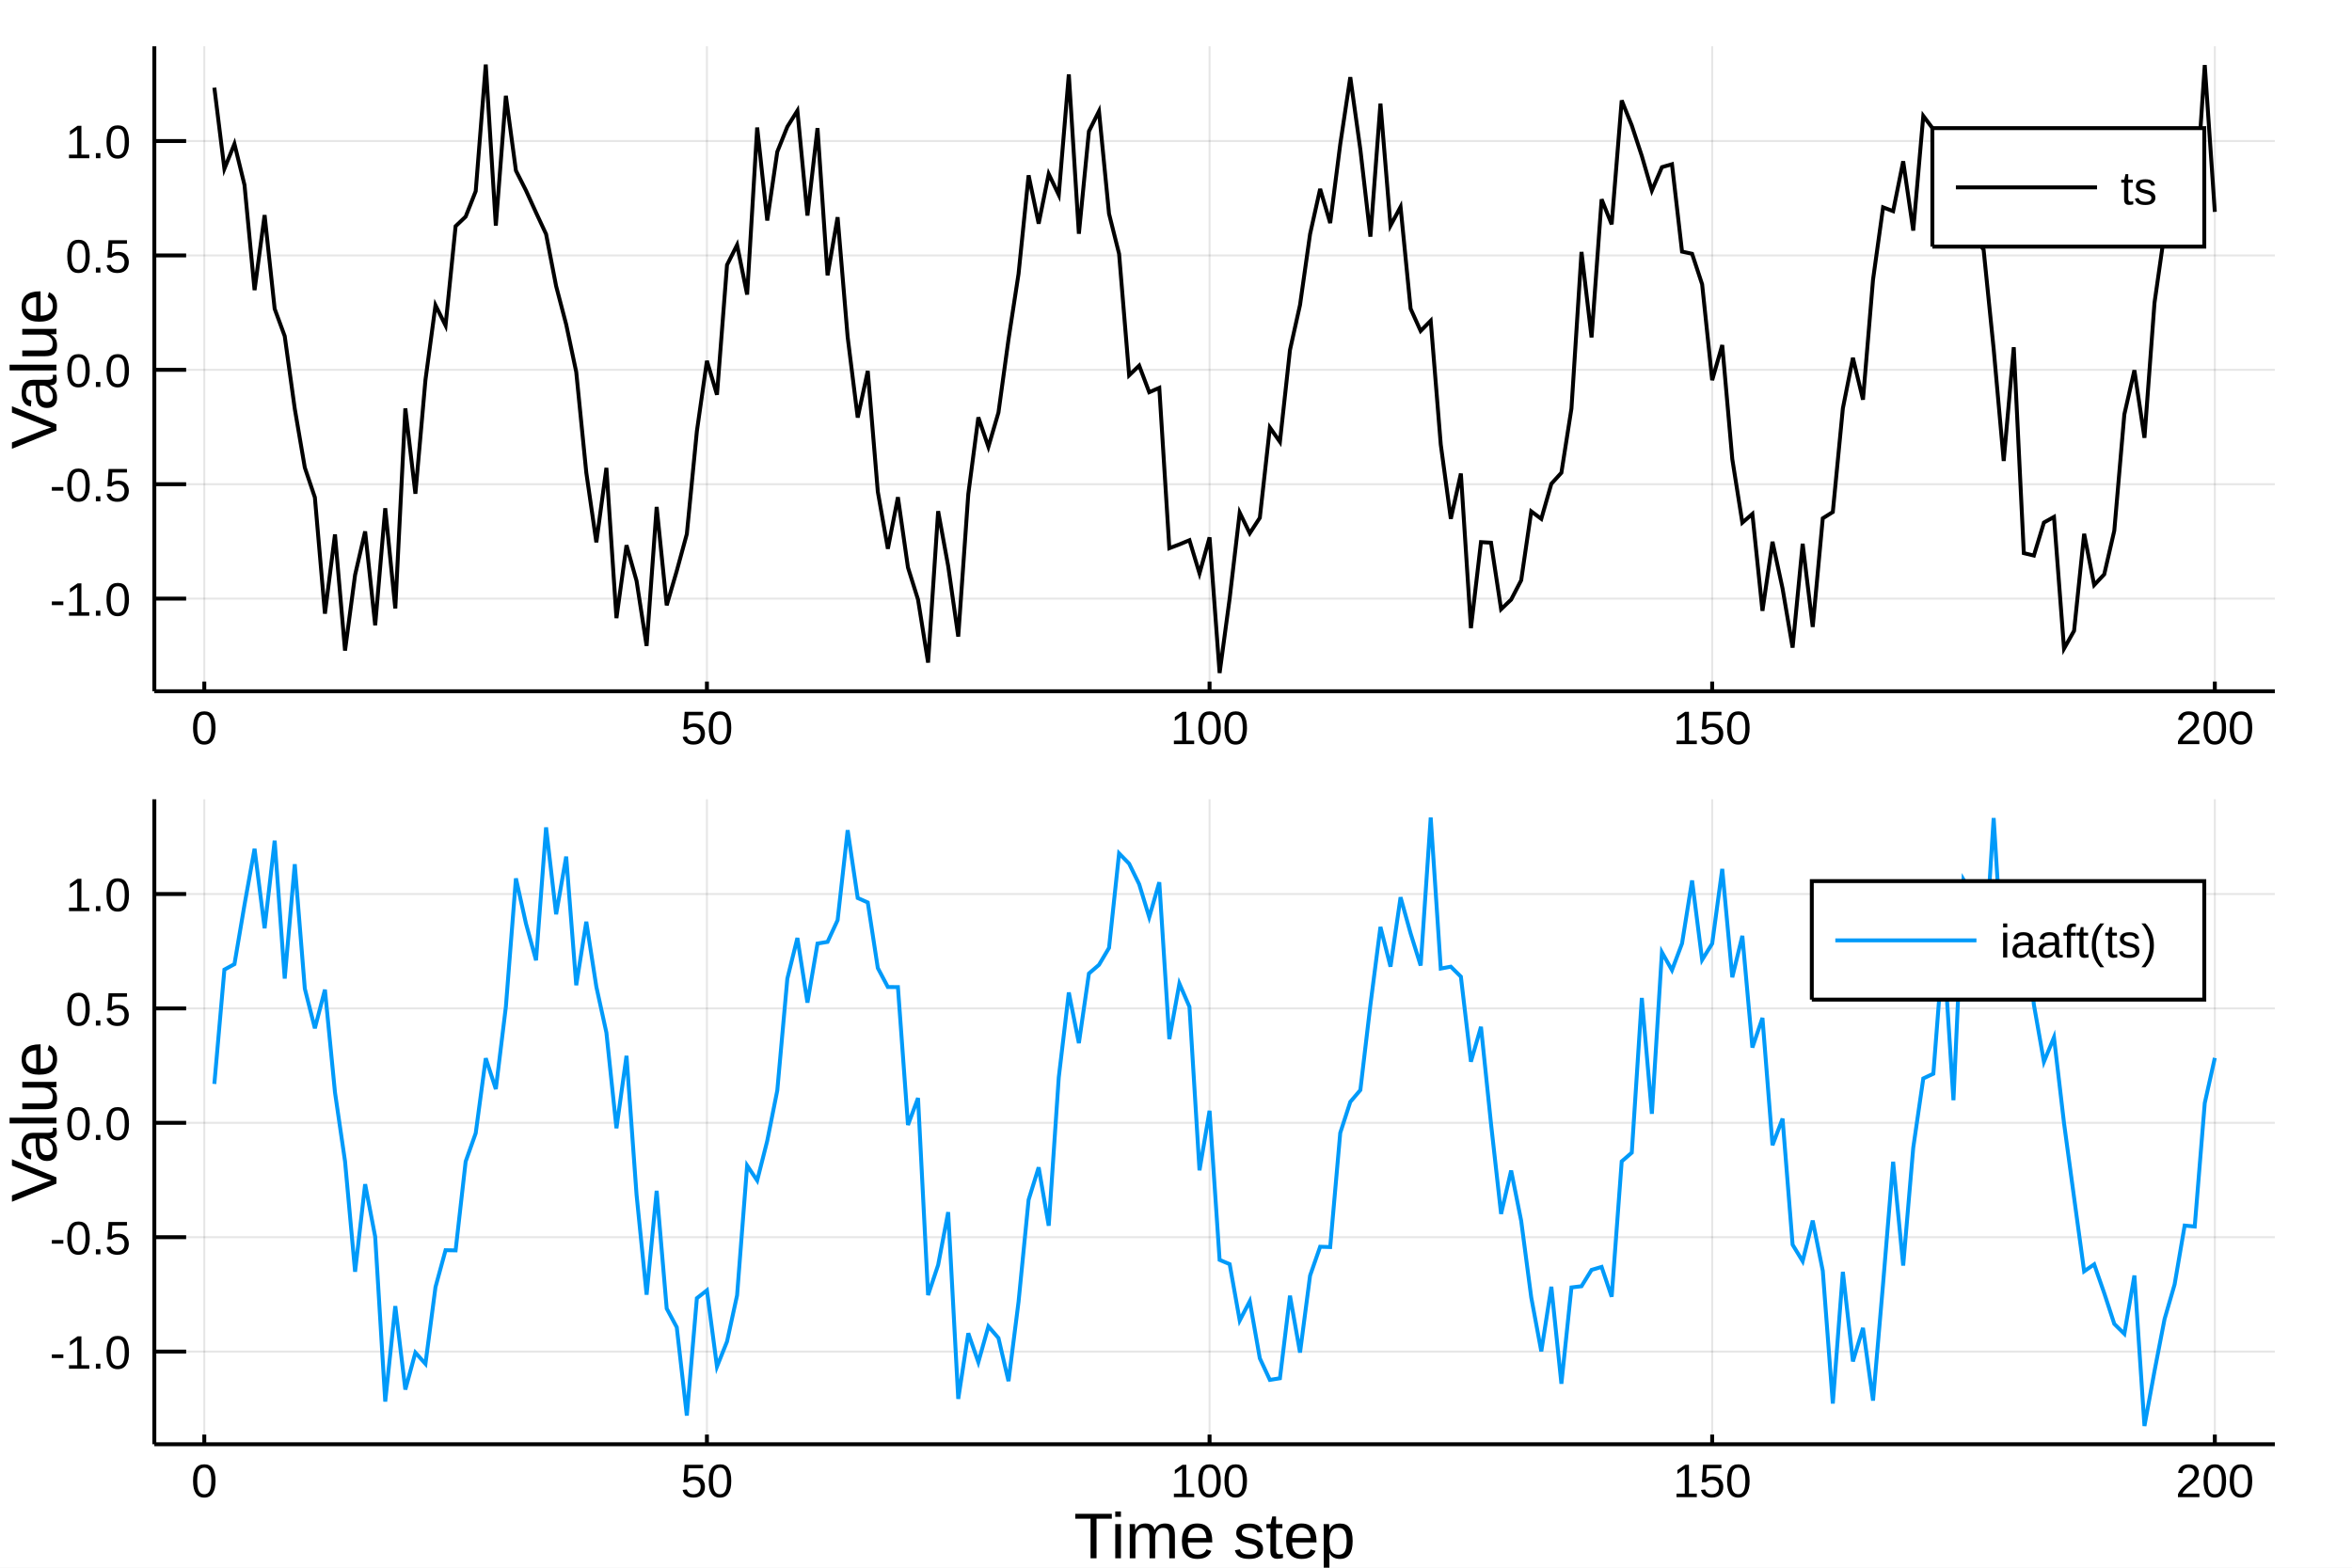
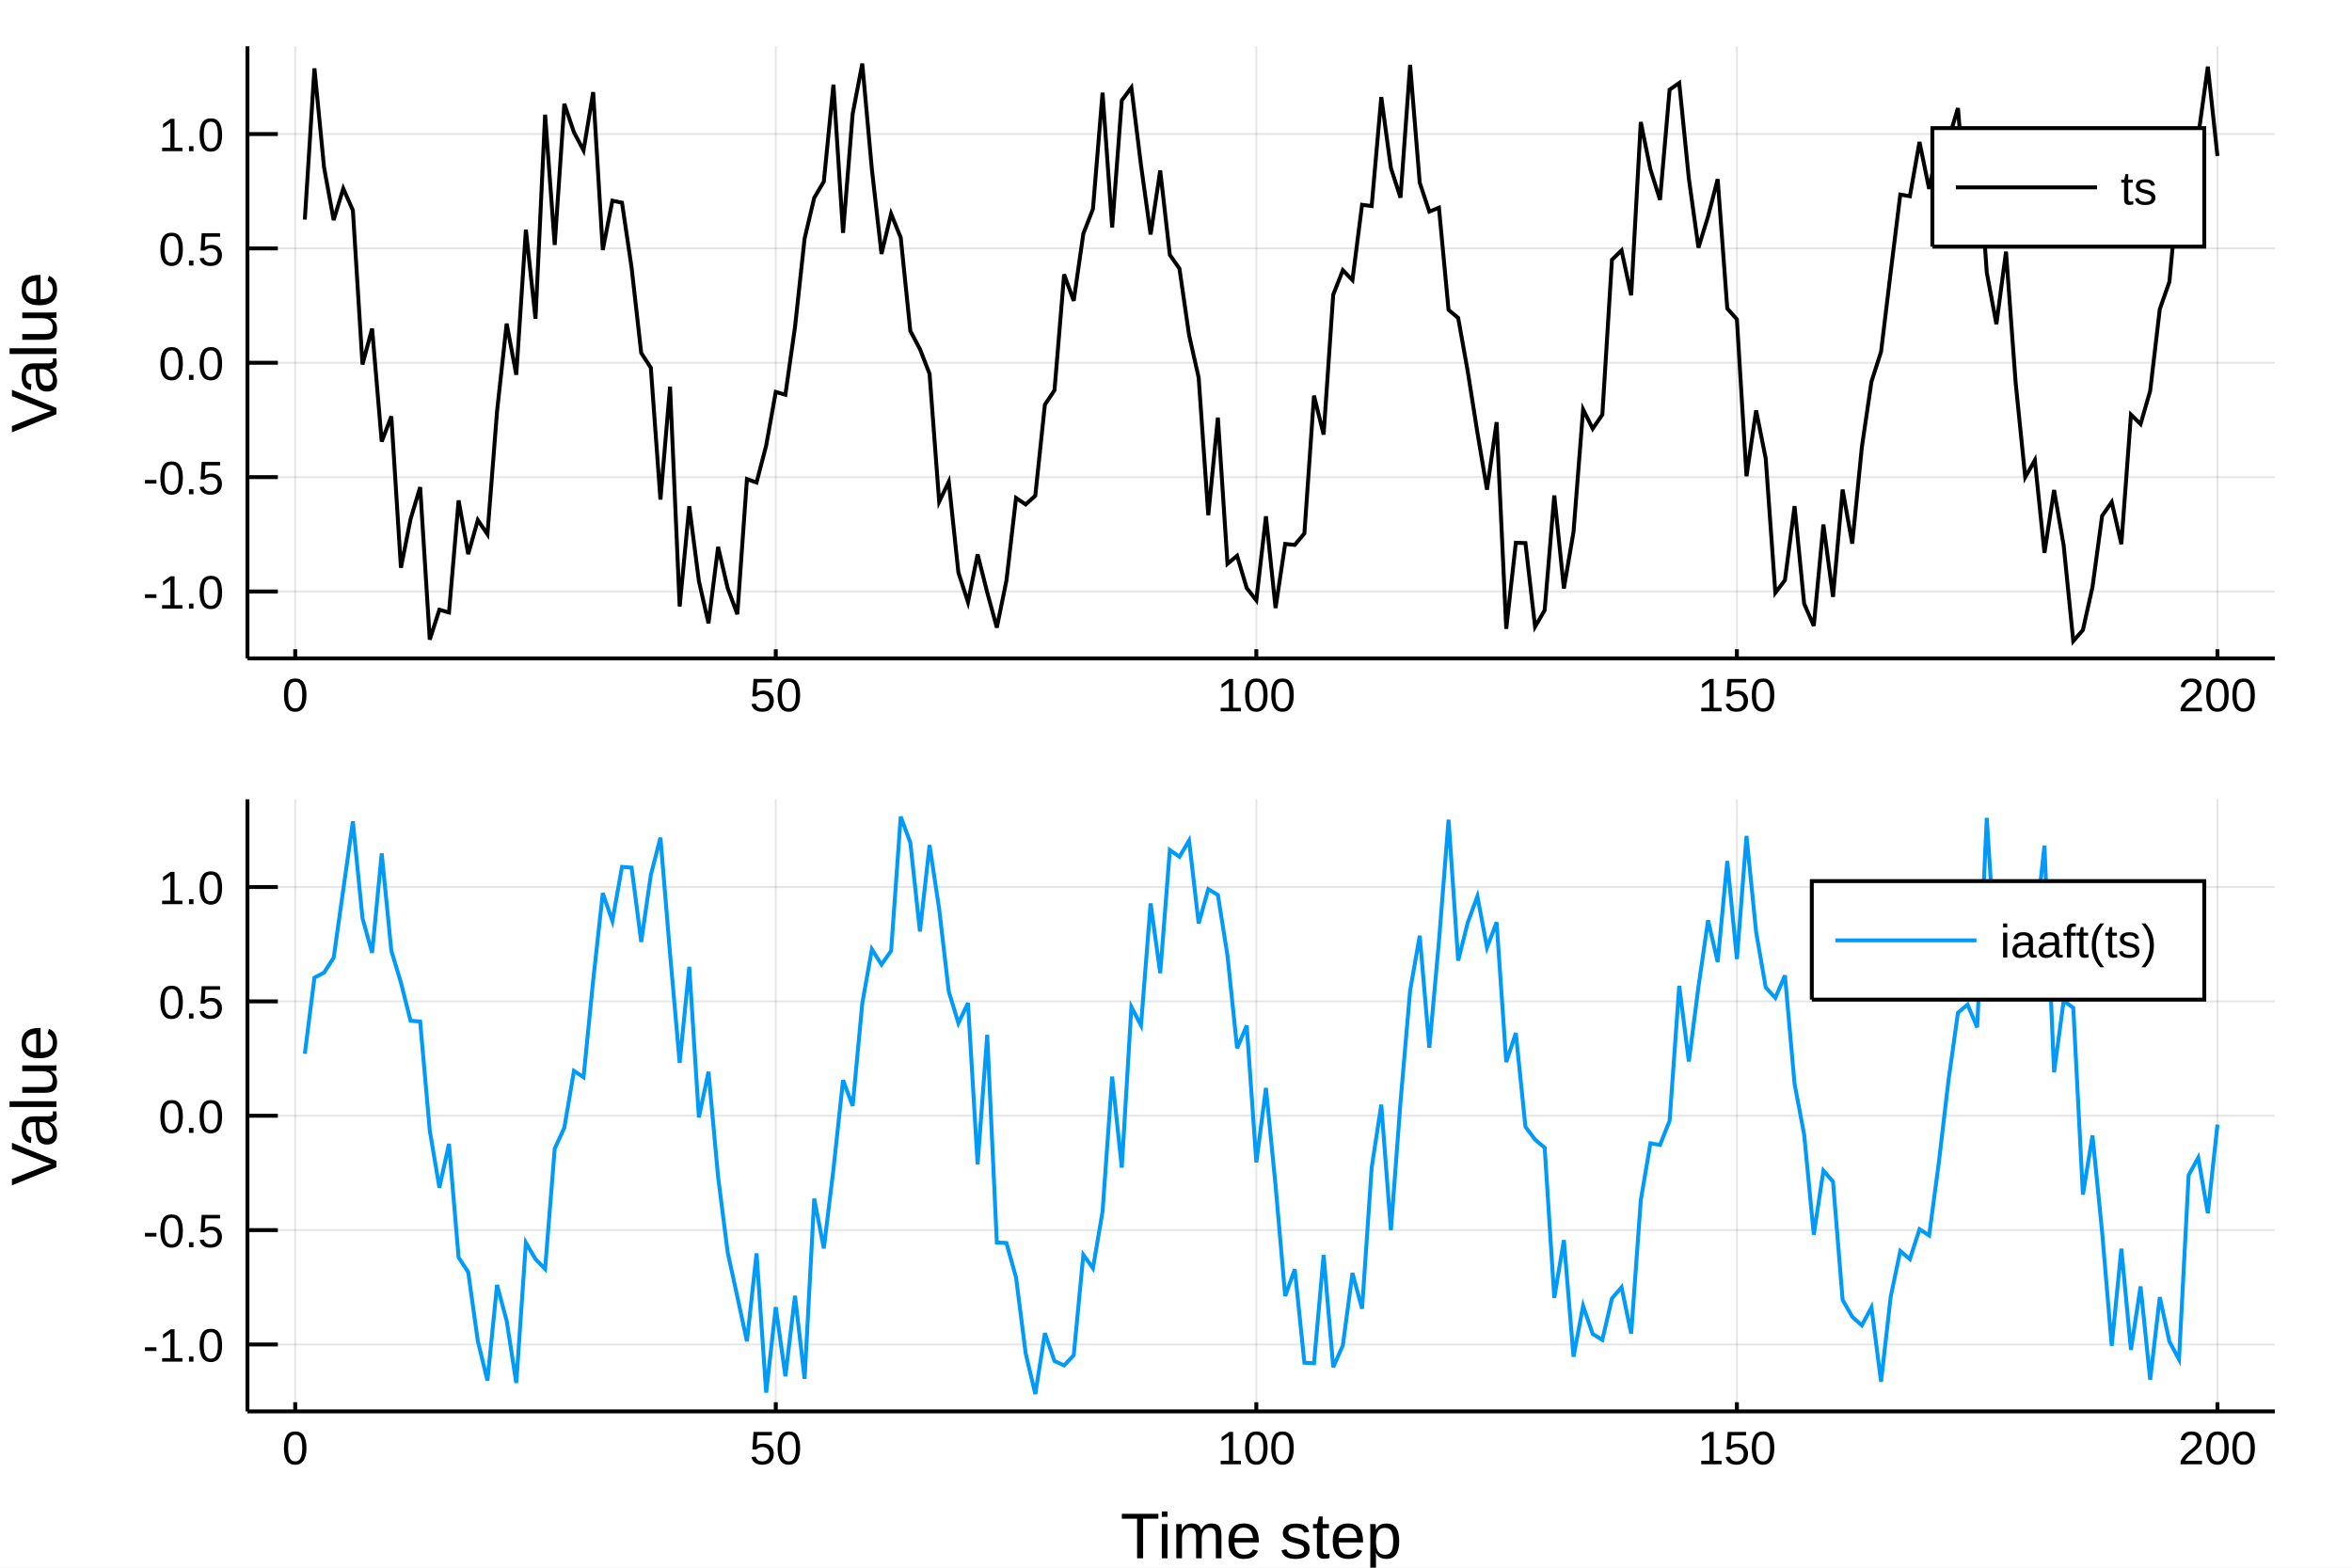
<svg xmlns="http://www.w3.org/2000/svg" width="600" height="400" viewBox="0 0 2400 1600">
  <defs>
-     <clipPath id="clip8500">
+     <clipPath id="clip2000">
      <rect x="0" y="0" width="2000" height="2000" />
    </clipPath>
  </defs>
  <defs>
-     <clipPath id="clip8501">
+     <clipPath id="clip2001">
      <rect x="0" y="0" width="2400" height="1600" />
    </clipPath>
  </defs>
-   <polygon clip-path="url(#clip8501)" points=" 0,1600 2400,1600 2400,0 0,0    " fill="#ffffff" fill-rule="evenodd" fill-opacity="1" />
+   <polygon clip-path="url(#clip2001)" points=" 0,1600 2400,1600 2400,0 0,0    " fill="#ffffff" fill-rule="evenodd" fill-opacity="1" />
  <defs>
-     <clipPath id="clip8502">
+     <clipPath id="clip2002">
      <rect x="480" y="0" width="1681" height="1600" />
    </clipPath>
  </defs>
-   <polygon clip-path="url(#clip8501)" points=" 157.48,705.512 2321.26,705.512 2321.26,47.244 157.48,47.244    " fill="#ffffff" fill-rule="evenodd" fill-opacity="1" />
+   <polygon clip-path="url(#clip2001)" points=" 252.496,671.979 2321.26,671.979 2321.26,47.244 252.496,47.244    " fill="#ffffff" fill-rule="evenodd" fill-opacity="1" />
  <defs>
-     <clipPath id="clip8503">
-       <rect x="157" y="47" width="2165" height="659" />
+     <clipPath id="clip2003">
+       <rect x="252" y="47" width="2070" height="626" />
    </clipPath>
  </defs>
-   <polyline clip-path="url(#clip8503)" style="stroke:#000000; stroke-width:2; stroke-opacity:0.1; fill:none" points="   208.462,705.512 208.462,47.244    " />
-   <polyline clip-path="url(#clip8503)" style="stroke:#000000; stroke-width:2; stroke-opacity:0.1; fill:none" points="   721.351,705.512 721.351,47.244    " />
-   <polyline clip-path="url(#clip8503)" style="stroke:#000000; stroke-width:2; stroke-opacity:0.1; fill:none" points="   1234.24,705.512 1234.24,47.244    " />
-   <polyline clip-path="url(#clip8503)" style="stroke:#000000; stroke-width:2; stroke-opacity:0.1; fill:none" points="   1747.13,705.512 1747.13,47.244    " />
-   <polyline clip-path="url(#clip8503)" style="stroke:#000000; stroke-width:2; stroke-opacity:0.1; fill:none" points="   2260.02,705.512 2260.02,47.244    " />
-   <polyline clip-path="url(#clip8503)" style="stroke:#000000; stroke-width:2; stroke-opacity:0.1; fill:none" points="   157.48,610.949 2321.26,610.949    " />
-   <polyline clip-path="url(#clip8503)" style="stroke:#000000; stroke-width:2; stroke-opacity:0.1; fill:none" points="   157.48,494.197 2321.26,494.197    " />
-   <polyline clip-path="url(#clip8503)" style="stroke:#000000; stroke-width:2; stroke-opacity:0.1; fill:none" points="   157.48,377.446 2321.26,377.446    " />
-   <polyline clip-path="url(#clip8503)" style="stroke:#000000; stroke-width:2; stroke-opacity:0.1; fill:none" points="   157.48,260.694 2321.26,260.694    " />
-   <polyline clip-path="url(#clip8503)" style="stroke:#000000; stroke-width:2; stroke-opacity:0.1; fill:none" points="   157.48,143.942 2321.26,143.942    " />
-   <polyline clip-path="url(#clip8501)" style="stroke:#000000; stroke-width:4; stroke-opacity:1; fill:none" points="   157.48,705.512 2321.26,705.512    " />
-   <polyline clip-path="url(#clip8501)" style="stroke:#000000; stroke-width:4; stroke-opacity:1; fill:none" points="   157.48,705.512 157.48,47.244    " />
-   <polyline clip-path="url(#clip8501)" style="stroke:#000000; stroke-width:4; stroke-opacity:1; fill:none" points="   208.462,705.512 208.462,695.638    " />
-   <polyline clip-path="url(#clip8501)" style="stroke:#000000; stroke-width:4; stroke-opacity:1; fill:none" points="   721.351,705.512 721.351,695.638    " />
-   <polyline clip-path="url(#clip8501)" style="stroke:#000000; stroke-width:4; stroke-opacity:1; fill:none" points="   1234.24,705.512 1234.24,695.638    " />
-   <polyline clip-path="url(#clip8501)" style="stroke:#000000; stroke-width:4; stroke-opacity:1; fill:none" points="   1747.13,705.512 1747.13,695.638    " />
-   <polyline clip-path="url(#clip8501)" style="stroke:#000000; stroke-width:4; stroke-opacity:1; fill:none" points="   2260.02,705.512 2260.02,695.638    " />
-   <polyline clip-path="url(#clip8501)" style="stroke:#000000; stroke-width:4; stroke-opacity:1; fill:none" points="   157.48,610.949 189.937,610.949    " />
-   <polyline clip-path="url(#clip8501)" style="stroke:#000000; stroke-width:4; stroke-opacity:1; fill:none" points="   157.48,494.197 189.937,494.197    " />
-   <polyline clip-path="url(#clip8501)" style="stroke:#000000; stroke-width:4; stroke-opacity:1; fill:none" points="   157.48,377.446 189.937,377.446    " />
-   <polyline clip-path="url(#clip8501)" style="stroke:#000000; stroke-width:4; stroke-opacity:1; fill:none" points="   157.48,260.694 189.937,260.694    " />
-   <polyline clip-path="url(#clip8501)" style="stroke:#000000; stroke-width:4; stroke-opacity:1; fill:none" points="   157.48,143.942 189.937,143.942    " />
-   <g clip-path="url(#clip8501)">
-     <text style="fill:#000000; fill-opacity:1; font-family:Arial,Helvetica Neue,Helvetica,sans-serif; font-size:48px; text-anchor:middle;" transform="rotate(0, 208.462, 759.512)" x="208.462" y="759.512">0</text>
+   <polyline clip-path="url(#clip2003)" style="stroke:#000000; stroke-width:2; stroke-opacity:0.1; fill:none" points="   301.239,671.979 301.239,47.244    " />
+   <polyline clip-path="url(#clip2003)" style="stroke:#000000; stroke-width:2; stroke-opacity:0.1; fill:none" points="   791.607,671.979 791.607,47.244    " />
+   <polyline clip-path="url(#clip2003)" style="stroke:#000000; stroke-width:2; stroke-opacity:0.1; fill:none" points="   1281.97,671.979 1281.97,47.244    " />
+   <polyline clip-path="url(#clip2003)" style="stroke:#000000; stroke-width:2; stroke-opacity:0.1; fill:none" points="   1772.34,671.979 1772.34,47.244    " />
+   <polyline clip-path="url(#clip2003)" style="stroke:#000000; stroke-width:2; stroke-opacity:0.1; fill:none" points="   2262.71,671.979 2262.71,47.244    " />
+   <polyline clip-path="url(#clip2003)" style="stroke:#000000; stroke-width:2; stroke-opacity:0.1; fill:none" points="   252.496,603.672 2321.26,603.672    " />
+   <polyline clip-path="url(#clip2003)" style="stroke:#000000; stroke-width:2; stroke-opacity:0.1; fill:none" points="   252.496,486.957 2321.26,486.957    " />
+   <polyline clip-path="url(#clip2003)" style="stroke:#000000; stroke-width:2; stroke-opacity:0.1; fill:none" points="   252.496,370.242 2321.26,370.242    " />
+   <polyline clip-path="url(#clip2003)" style="stroke:#000000; stroke-width:2; stroke-opacity:0.1; fill:none" points="   252.496,253.527 2321.26,253.527    " />
+   <polyline clip-path="url(#clip2003)" style="stroke:#000000; stroke-width:2; stroke-opacity:0.1; fill:none" points="   252.496,136.813 2321.26,136.813    " />
+   <polyline clip-path="url(#clip2001)" style="stroke:#000000; stroke-width:4; stroke-opacity:1; fill:none" points="   252.496,671.979 2321.26,671.979    " />
+   <polyline clip-path="url(#clip2001)" style="stroke:#000000; stroke-width:4; stroke-opacity:1; fill:none" points="   252.496,671.979 252.496,47.244    " />
+   <polyline clip-path="url(#clip2001)" style="stroke:#000000; stroke-width:4; stroke-opacity:1; fill:none" points="   301.239,671.979 301.239,662.608    " />
+   <polyline clip-path="url(#clip2001)" style="stroke:#000000; stroke-width:4; stroke-opacity:1; fill:none" points="   791.607,671.979 791.607,662.608    " />
+   <polyline clip-path="url(#clip2001)" style="stroke:#000000; stroke-width:4; stroke-opacity:1; fill:none" points="   1281.97,671.979 1281.97,662.608    " />
+   <polyline clip-path="url(#clip2001)" style="stroke:#000000; stroke-width:4; stroke-opacity:1; fill:none" points="   1772.34,671.979 1772.34,662.608    " />
+   <polyline clip-path="url(#clip2001)" style="stroke:#000000; stroke-width:4; stroke-opacity:1; fill:none" points="   2262.71,671.979 2262.71,662.608    " />
+   <polyline clip-path="url(#clip2001)" style="stroke:#000000; stroke-width:4; stroke-opacity:1; fill:none" points="   252.496,603.672 283.528,603.672    " />
+   <polyline clip-path="url(#clip2001)" style="stroke:#000000; stroke-width:4; stroke-opacity:1; fill:none" points="   252.496,486.957 283.528,486.957    " />
+   <polyline clip-path="url(#clip2001)" style="stroke:#000000; stroke-width:4; stroke-opacity:1; fill:none" points="   252.496,370.242 283.528,370.242    " />
+   <polyline clip-path="url(#clip2001)" style="stroke:#000000; stroke-width:4; stroke-opacity:1; fill:none" points="   252.496,253.527 283.528,253.527    " />
+   <polyline clip-path="url(#clip2001)" style="stroke:#000000; stroke-width:4; stroke-opacity:1; fill:none" points="   252.496,136.813 283.528,136.813    " />
+   <g clip-path="url(#clip2001)">
+     <text style="fill:#000000; fill-opacity:1; font-family:Arial,Helvetica Neue,Helvetica,sans-serif; font-size:48px; text-anchor:middle;" transform="rotate(0, 301.239, 725.979)" x="301.239" y="725.979">0</text>
  </g>
-   <g clip-path="url(#clip8501)">
-     <text style="fill:#000000; fill-opacity:1; font-family:Arial,Helvetica Neue,Helvetica,sans-serif; font-size:48px; text-anchor:middle;" transform="rotate(0, 721.351, 759.512)" x="721.351" y="759.512">50</text>
+   <g clip-path="url(#clip2001)">
+     <text style="fill:#000000; fill-opacity:1; font-family:Arial,Helvetica Neue,Helvetica,sans-serif; font-size:48px; text-anchor:middle;" transform="rotate(0, 791.607, 725.979)" x="791.607" y="725.979">50</text>
  </g>
-   <g clip-path="url(#clip8501)">
-     <text style="fill:#000000; fill-opacity:1; font-family:Arial,Helvetica Neue,Helvetica,sans-serif; font-size:48px; text-anchor:middle;" transform="rotate(0, 1234.24, 759.512)" x="1234.24" y="759.512">100</text>
+   <g clip-path="url(#clip2001)">
+     <text style="fill:#000000; fill-opacity:1; font-family:Arial,Helvetica Neue,Helvetica,sans-serif; font-size:48px; text-anchor:middle;" transform="rotate(0, 1281.97, 725.979)" x="1281.97" y="725.979">100</text>
  </g>
-   <g clip-path="url(#clip8501)">
-     <text style="fill:#000000; fill-opacity:1; font-family:Arial,Helvetica Neue,Helvetica,sans-serif; font-size:48px; text-anchor:middle;" transform="rotate(0, 1747.13, 759.512)" x="1747.13" y="759.512">150</text>
+   <g clip-path="url(#clip2001)">
+     <text style="fill:#000000; fill-opacity:1; font-family:Arial,Helvetica Neue,Helvetica,sans-serif; font-size:48px; text-anchor:middle;" transform="rotate(0, 1772.34, 725.979)" x="1772.34" y="725.979">150</text>
  </g>
-   <g clip-path="url(#clip8501)">
-     <text style="fill:#000000; fill-opacity:1; font-family:Arial,Helvetica Neue,Helvetica,sans-serif; font-size:48px; text-anchor:middle;" transform="rotate(0, 2260.02, 759.512)" x="2260.02" y="759.512">200</text>
+   <g clip-path="url(#clip2001)">
+     <text style="fill:#000000; fill-opacity:1; font-family:Arial,Helvetica Neue,Helvetica,sans-serif; font-size:48px; text-anchor:middle;" transform="rotate(0, 2262.71, 725.979)" x="2262.71" y="725.979">200</text>
  </g>
-   <g clip-path="url(#clip8501)">
-     <text style="fill:#000000; fill-opacity:1; font-family:Arial,Helvetica Neue,Helvetica,sans-serif; font-size:48px; text-anchor:end;" transform="rotate(0, 133.48, 628.449)" x="133.48" y="628.449">-1.0</text>
+   <g clip-path="url(#clip2001)">
+     <text style="fill:#000000; fill-opacity:1; font-family:Arial,Helvetica Neue,Helvetica,sans-serif; font-size:48px; text-anchor:end;" transform="rotate(0, 228.496, 621.172)" x="228.496" y="621.172">-1.0</text>
  </g>
-   <g clip-path="url(#clip8501)">
-     <text style="fill:#000000; fill-opacity:1; font-family:Arial,Helvetica Neue,Helvetica,sans-serif; font-size:48px; text-anchor:end;" transform="rotate(0, 133.48, 511.697)" x="133.48" y="511.697">-0.5</text>
+   <g clip-path="url(#clip2001)">
+     <text style="fill:#000000; fill-opacity:1; font-family:Arial,Helvetica Neue,Helvetica,sans-serif; font-size:48px; text-anchor:end;" transform="rotate(0, 228.496, 504.457)" x="228.496" y="504.457">-0.5</text>
  </g>
-   <g clip-path="url(#clip8501)">
-     <text style="fill:#000000; fill-opacity:1; font-family:Arial,Helvetica Neue,Helvetica,sans-serif; font-size:48px; text-anchor:end;" transform="rotate(0, 133.48, 394.946)" x="133.48" y="394.946">0.0</text>
+   <g clip-path="url(#clip2001)">
+     <text style="fill:#000000; fill-opacity:1; font-family:Arial,Helvetica Neue,Helvetica,sans-serif; font-size:48px; text-anchor:end;" transform="rotate(0, 228.496, 387.742)" x="228.496" y="387.742">0.0</text>
  </g>
-   <g clip-path="url(#clip8501)">
-     <text style="fill:#000000; fill-opacity:1; font-family:Arial,Helvetica Neue,Helvetica,sans-serif; font-size:48px; text-anchor:end;" transform="rotate(0, 133.48, 278.194)" x="133.48" y="278.194">0.5</text>
+   <g clip-path="url(#clip2001)">
+     <text style="fill:#000000; fill-opacity:1; font-family:Arial,Helvetica Neue,Helvetica,sans-serif; font-size:48px; text-anchor:end;" transform="rotate(0, 228.496, 271.027)" x="228.496" y="271.027">0.5</text>
  </g>
-   <g clip-path="url(#clip8501)">
-     <text style="fill:#000000; fill-opacity:1; font-family:Arial,Helvetica Neue,Helvetica,sans-serif; font-size:48px; text-anchor:end;" transform="rotate(0, 133.48, 161.442)" x="133.48" y="161.442">1.0</text>
+   <g clip-path="url(#clip2001)">
+     <text style="fill:#000000; fill-opacity:1; font-family:Arial,Helvetica Neue,Helvetica,sans-serif; font-size:48px; text-anchor:end;" transform="rotate(0, 228.496, 154.313)" x="228.496" y="154.313">1.0</text>
  </g>
-   <g clip-path="url(#clip8501)">
-     <text style="fill:#000000; fill-opacity:1; font-family:Arial,Helvetica Neue,Helvetica,sans-serif; font-size:66px; text-anchor:middle;" transform="rotate(-90, 57.6, 376.378)" x="57.6" y="376.378">Value</text>
+   <g clip-path="url(#clip2001)">
+     <text style="fill:#000000; fill-opacity:1; font-family:Arial,Helvetica Neue,Helvetica,sans-serif; font-size:66px; text-anchor:middle;" transform="rotate(-90, 57.6, 359.611)" x="57.6" y="359.611">Value</text>
  </g>
-   <polyline clip-path="url(#clip8503)" style="stroke:#000000; stroke-width:4; stroke-opacity:1; fill:none" points="   218.719,89.454 228.977,172.227 239.235,146.891 249.493,188.798 259.751,296.119 270.008,219.513 280.266,315.17 290.524,343.023 300.782,417.182 311.04,477.226    321.297,507.658 331.555,626.305 341.813,545.478 352.071,663.994 362.329,586.776 372.586,542.38 382.844,638.181 393.102,518.712 403.36,621.01 413.617,416.82    423.875,503.937 434.133,387.79 444.391,311.549 454.649,332.177 464.906,230.881 475.164,221.097 485.422,195.115 495.68,65.874 505.938,230.255 516.195,97.759    526.453,174.118 536.711,194.385 546.969,216.957 557.227,238.941 567.484,292.049 577.742,331.142 588,379.677 598.258,482.322 608.516,553.528 618.773,477.508    629.031,630.87 639.289,556.469 649.547,592.832 659.805,659.222 670.062,517.369 680.32,617.785 690.578,582.678 700.836,545.041 711.094,440.107 721.351,368.262    731.609,402.884 741.867,270.393 752.125,250.007 762.383,300.646 772.64,130.117 782.898,225.065 793.156,154.911 803.414,129.324 813.672,112.972 823.929,220.019    834.187,130.743 844.445,281.003 854.703,221.673 864.961,344.025 875.218,426.185 885.476,378.588 895.734,501.858 905.992,560.098 916.249,507.451 926.507,579.25    936.765,611.949 947.023,676.253 957.281,521.694 967.538,577.786 977.796,649.685 988.054,504.261 998.312,425.946 1008.57,456.034 1018.83,421.051 1029.09,346.369    1039.34,279.462 1049.6,178.919 1059.86,228.252 1070.12,177.531 1080.37,198.923 1090.63,75.949 1100.89,238.585 1111.15,133.964 1121.41,113.513 1131.66,218.106    1141.92,259.046 1152.18,383.029 1162.44,373.171 1172.69,400.298 1182.95,395.85 1193.21,559.509 1203.47,555.628 1213.73,551.346 1223.98,585.248 1234.24,548.442    1244.5,686.882 1254.76,610.724 1265.01,523.168 1275.27,544.244 1285.53,528.495 1295.79,436.321 1306.05,450.906 1316.3,357.263 1326.56,311.209 1336.82,238.856    1347.08,192.79 1357.33,227.631 1367.59,147.25 1377.85,78.772 1388.11,152.569 1398.37,241.557 1408.62,105.739 1418.88,230.294 1429.14,211.141 1439.4,315.075    1449.65,337.772 1459.91,327.347 1470.17,453.727 1480.43,529.486 1490.69,483.302 1500.94,641.105 1511.2,553.29 1521.46,553.886 1531.72,621.764 1541.98,611.966    1552.23,592.215 1562.49,521.902 1572.75,529.554 1583.01,493.756 1593.26,482.494 1603.52,416.956 1613.78,257.138 1624.04,344.383 1634.3,203.395 1644.55,228.94    1654.81,102.476 1665.07,128.004 1675.33,159.195 1685.58,194.498 1695.84,170.604 1706.1,167.608 1716.36,256.781 1726.62,259.019 1736.87,290.172 1747.13,388.009    1757.39,352.166 1767.65,468.621 1777.9,533.408 1788.16,524.531 1798.42,623.427 1808.68,552.927 1818.94,600.669 1829.19,660.976 1839.45,554.964 1849.71,639.848    1859.97,529.017 1870.22,522.562 1880.48,416.739 1890.74,365.174 1901,407.926 1911.26,285.375 1921.51,211.607 1931.77,215.498 1942.03,164.618 1952.29,235.326    1962.54,118.311 1972.8,131.938 1983.06,184.157 1993.32,148.007 2003.58,194.523 2013.83,240.52 2024.09,254.82 2034.35,356.1 2044.61,470.453 2054.86,354.387    2065.12,564.533 2075.38,567.038 2085.64,533.291 2095.9,527.58 2106.15,661.985 2116.41,643.779 2126.67,544.793 2136.93,597.093 2147.19,586.134 2157.44,541.637    2167.7,422.922 2177.96,377.878 2188.22,446.848 2198.47,309.07 2208.73,237.054 2218.99,186.642 2229.25,244.433 2239.51,218.087 2249.76,66.378 2260.02,216.235       " />
-   <polygon clip-path="url(#clip8501)" points=" 1971.81,251.724 2249.26,251.724 2249.26,130.764 1971.81,130.764    " fill="#ffffff" fill-rule="evenodd" fill-opacity="1" />
-   <polyline clip-path="url(#clip8501)" style="stroke:#000000; stroke-width:4; stroke-opacity:1; fill:none" points="   1971.81,251.724 2249.26,251.724 2249.26,130.764 1971.81,130.764 1971.81,251.724    " />
-   <polyline clip-path="url(#clip8501)" style="stroke:#000000; stroke-width:4; stroke-opacity:1; fill:none" points="   1995.81,191.244 2139.81,191.244    " />
-   <g clip-path="url(#clip8501)">
+   <polyline clip-path="url(#clip2003)" style="stroke:#000000; stroke-width:4; stroke-opacity:1; fill:none" points="   311.046,224.145 320.854,69.778 330.661,170.765 340.468,224.652 350.276,192.418 360.083,214.677 369.89,371.995 379.698,335.371 389.505,450.702 399.312,424.907    409.12,579.47 418.927,529.885 428.734,497.164 438.542,652.812 448.349,622.295 458.156,625.082 467.964,510.713 477.771,565.568 487.579,530.784 497.386,545.293    507.193,419.786 517.001,330.277 526.808,382.477 536.615,234.399 546.423,325.312 556.23,117.014 566.037,250 575.845,105.945 585.652,134.976 595.459,153.526    605.267,93.991 615.074,255.165 624.882,204.812 634.689,206.858 644.496,273.291 654.304,360.19 664.111,375.331 673.918,509.885 683.726,394.598 693.533,618.965    703.34,516.649 713.148,593.006 722.955,636.159 732.762,558.21 742.57,600.458 752.377,626.914 762.185,488.962 771.992,492.435 781.799,454.806 791.607,400.03    801.414,402.856 811.221,333.893 821.029,243.454 830.836,201.912 840.643,185.274 850.451,86.406 860.258,237.662 870.065,116.248 879.873,64.925 889.68,172.959    899.487,259.19 909.295,218.203 919.102,242.553 928.91,337.767 938.717,356.244 948.524,381.505 958.332,512.157 968.139,491.677 977.946,584.229 987.754,614.644    997.561,565.808 1007.37,604.671 1017.18,640.53 1026.98,592.563 1036.79,508.246 1046.6,514.855 1056.41,505.939 1066.21,413.004 1076.02,398.352 1085.83,280.04    1095.63,307.023 1105.44,238.576 1115.25,213.297 1125.06,94.535 1134.86,232.19 1144.67,102.503 1154.48,89.352 1164.29,168.568 1174.09,239.287 1183.9,174.011    1193.71,260.156 1203.52,274.111 1213.32,341.828 1223.13,385.435 1232.94,525.818 1242.74,426.191 1252.55,575.403 1262.36,567.217 1272.17,600.171 1281.97,612.695    1291.78,526.955 1301.59,620.583 1311.4,555.12 1321.2,556.136 1331.01,544.462 1340.82,403.809 1350.63,443.554 1360.43,300.782 1370.24,275.743 1380.05,285.854    1389.86,209.012 1399.66,210.303 1409.47,99.054 1419.28,171.444 1429.08,201.739 1438.89,66.217 1448.7,186.484 1458.51,215.952 1468.31,211.998 1478.12,316.331    1487.93,324.45 1497.74,379.272 1507.54,441.397 1517.35,499.728 1527.16,430.843 1536.97,641.78 1546.77,553.944 1556.58,554.276 1566.39,639.607 1576.2,622.84    1586,505.646 1595.81,600.621 1605.62,542.912 1615.42,417.871 1625.23,437.524 1635.04,423.165 1644.85,265.127 1654.65,255.579 1664.46,301.378 1674.27,124.565    1684.08,172.812 1693.88,203.989 1703.69,91.521 1713.5,84.67 1723.31,182.123 1733.11,252.787 1742.92,220.878 1752.73,182.786 1762.53,314.844 1772.34,325.921    1782.15,486.032 1791.96,418.809 1801.76,467.999 1811.57,604.984 1821.38,592.122 1831.19,516.582 1840.99,616.193 1850.8,638.74 1860.61,535.346 1870.42,609.192    1880.22,499.631 1890.03,554.885 1899.84,456.505 1909.65,389.472 1919.45,358.994 1929.26,277.961 1939.07,198.59 1948.87,200.267 1958.68,144.899 1968.49,192.81    1978.3,146.243 1988.1,143.01 1997.91,110.283 2007.72,229.335 2017.53,139.566 2027.33,278.175 2037.14,330.901 2046.95,256.829 2056.76,390.361 2066.56,487.029    2076.37,469.68 2086.18,564.281 2095.98,500.117 2105.79,556.653 2115.6,654.297 2125.41,642.996 2135.21,599.017 2145.02,526.534 2154.83,512.396 2164.64,555.376    2174.44,423.175 2184.25,432.81 2194.06,398.941 2203.87,315.462 2213.67,287.66 2223.48,182.231 2233.29,227.033 2243.1,139.014 2252.9,68.044 2262.71,159.216       " />
+   <polygon clip-path="url(#clip2001)" points=" 1971.81,251.724 2249.26,251.724 2249.26,130.764 1971.81,130.764    " fill="#ffffff" fill-rule="evenodd" fill-opacity="1" />
+   <polyline clip-path="url(#clip2001)" style="stroke:#000000; stroke-width:4; stroke-opacity:1; fill:none" points="   1971.81,251.724 2249.26,251.724 2249.26,130.764 1971.81,130.764 1971.81,251.724    " />
+   <polyline clip-path="url(#clip2001)" style="stroke:#000000; stroke-width:4; stroke-opacity:1; fill:none" points="   1995.81,191.244 2139.81,191.244    " />
+   <g clip-path="url(#clip2001)">
    <text style="fill:#000000; fill-opacity:1; font-family:Arial,Helvetica Neue,Helvetica,sans-serif; font-size:48px; text-anchor:start;" transform="rotate(0, 2163.81, 208.744)" x="2163.81" y="208.744">ts</text>
  </g>
-   <polygon clip-path="url(#clip8501)" points=" 157.48,1474.02 2321.26,1474.02 2321.26,815.748 157.48,815.748    " fill="#ffffff" fill-rule="evenodd" fill-opacity="1" />
+   <polygon clip-path="url(#clip2001)" points=" 252.496,1440.48 2321.26,1440.48 2321.26,815.748 252.496,815.748    " fill="#ffffff" fill-rule="evenodd" fill-opacity="1" />
  <defs>
-     <clipPath id="clip8504">
-       <rect x="157" y="815" width="2165" height="659" />
+     <clipPath id="clip2004">
+       <rect x="252" y="815" width="2070" height="626" />
    </clipPath>
  </defs>
-   <polyline clip-path="url(#clip8504)" style="stroke:#000000; stroke-width:2; stroke-opacity:0.1; fill:none" points="   208.462,1474.02 208.462,815.748    " />
-   <polyline clip-path="url(#clip8504)" style="stroke:#000000; stroke-width:2; stroke-opacity:0.1; fill:none" points="   721.351,1474.02 721.351,815.748    " />
-   <polyline clip-path="url(#clip8504)" style="stroke:#000000; stroke-width:2; stroke-opacity:0.1; fill:none" points="   1234.24,1474.02 1234.24,815.748    " />
-   <polyline clip-path="url(#clip8504)" style="stroke:#000000; stroke-width:2; stroke-opacity:0.1; fill:none" points="   1747.13,1474.02 1747.13,815.748    " />
-   <polyline clip-path="url(#clip8504)" style="stroke:#000000; stroke-width:2; stroke-opacity:0.1; fill:none" points="   2260.02,1474.02 2260.02,815.748    " />
-   <polyline clip-path="url(#clip8504)" style="stroke:#000000; stroke-width:2; stroke-opacity:0.1; fill:none" points="   157.48,1379.45 2321.26,1379.45    " />
-   <polyline clip-path="url(#clip8504)" style="stroke:#000000; stroke-width:2; stroke-opacity:0.1; fill:none" points="   157.48,1262.7 2321.26,1262.7    " />
-   <polyline clip-path="url(#clip8504)" style="stroke:#000000; stroke-width:2; stroke-opacity:0.1; fill:none" points="   157.48,1145.95 2321.26,1145.95    " />
-   <polyline clip-path="url(#clip8504)" style="stroke:#000000; stroke-width:2; stroke-opacity:0.1; fill:none" points="   157.48,1029.2 2321.26,1029.2    " />
-   <polyline clip-path="url(#clip8504)" style="stroke:#000000; stroke-width:2; stroke-opacity:0.1; fill:none" points="   157.48,912.446 2321.26,912.446    " />
-   <polyline clip-path="url(#clip8501)" style="stroke:#000000; stroke-width:4; stroke-opacity:1; fill:none" points="   157.48,1474.02 2321.26,1474.02    " />
-   <polyline clip-path="url(#clip8501)" style="stroke:#000000; stroke-width:4; stroke-opacity:1; fill:none" points="   157.48,1474.02 157.48,815.748    " />
-   <polyline clip-path="url(#clip8501)" style="stroke:#000000; stroke-width:4; stroke-opacity:1; fill:none" points="   208.462,1474.02 208.462,1464.14    " />
-   <polyline clip-path="url(#clip8501)" style="stroke:#000000; stroke-width:4; stroke-opacity:1; fill:none" points="   721.351,1474.02 721.351,1464.14    " />
-   <polyline clip-path="url(#clip8501)" style="stroke:#000000; stroke-width:4; stroke-opacity:1; fill:none" points="   1234.24,1474.02 1234.24,1464.14    " />
-   <polyline clip-path="url(#clip8501)" style="stroke:#000000; stroke-width:4; stroke-opacity:1; fill:none" points="   1747.13,1474.02 1747.13,1464.14    " />
-   <polyline clip-path="url(#clip8501)" style="stroke:#000000; stroke-width:4; stroke-opacity:1; fill:none" points="   2260.02,1474.02 2260.02,1464.14    " />
-   <polyline clip-path="url(#clip8501)" style="stroke:#000000; stroke-width:4; stroke-opacity:1; fill:none" points="   157.48,1379.45 189.937,1379.45    " />
-   <polyline clip-path="url(#clip8501)" style="stroke:#000000; stroke-width:4; stroke-opacity:1; fill:none" points="   157.48,1262.7 189.937,1262.7    " />
-   <polyline clip-path="url(#clip8501)" style="stroke:#000000; stroke-width:4; stroke-opacity:1; fill:none" points="   157.48,1145.95 189.937,1145.95    " />
-   <polyline clip-path="url(#clip8501)" style="stroke:#000000; stroke-width:4; stroke-opacity:1; fill:none" points="   157.48,1029.2 189.937,1029.2    " />
-   <polyline clip-path="url(#clip8501)" style="stroke:#000000; stroke-width:4; stroke-opacity:1; fill:none" points="   157.48,912.446 189.937,912.446    " />
-   <g clip-path="url(#clip8501)">
-     <text style="fill:#000000; fill-opacity:1; font-family:Arial,Helvetica Neue,Helvetica,sans-serif; font-size:48px; text-anchor:middle;" transform="rotate(0, 208.462, 1528.02)" x="208.462" y="1528.02">0</text>
+   <polyline clip-path="url(#clip2004)" style="stroke:#000000; stroke-width:2; stroke-opacity:0.1; fill:none" points="   301.239,1440.48 301.239,815.748    " />
+   <polyline clip-path="url(#clip2004)" style="stroke:#000000; stroke-width:2; stroke-opacity:0.1; fill:none" points="   791.607,1440.48 791.607,815.748    " />
+   <polyline clip-path="url(#clip2004)" style="stroke:#000000; stroke-width:2; stroke-opacity:0.1; fill:none" points="   1281.97,1440.48 1281.97,815.748    " />
+   <polyline clip-path="url(#clip2004)" style="stroke:#000000; stroke-width:2; stroke-opacity:0.1; fill:none" points="   1772.34,1440.48 1772.34,815.748    " />
+   <polyline clip-path="url(#clip2004)" style="stroke:#000000; stroke-width:2; stroke-opacity:0.1; fill:none" points="   2262.71,1440.48 2262.71,815.748    " />
+   <polyline clip-path="url(#clip2004)" style="stroke:#000000; stroke-width:2; stroke-opacity:0.1; fill:none" points="   252.496,1372.18 2321.26,1372.18    " />
+   <polyline clip-path="url(#clip2004)" style="stroke:#000000; stroke-width:2; stroke-opacity:0.1; fill:none" points="   252.496,1255.46 2321.26,1255.46    " />
+   <polyline clip-path="url(#clip2004)" style="stroke:#000000; stroke-width:2; stroke-opacity:0.1; fill:none" points="   252.496,1138.75 2321.26,1138.75    " />
+   <polyline clip-path="url(#clip2004)" style="stroke:#000000; stroke-width:2; stroke-opacity:0.1; fill:none" points="   252.496,1022.03 2321.26,1022.03    " />
+   <polyline clip-path="url(#clip2004)" style="stroke:#000000; stroke-width:2; stroke-opacity:0.1; fill:none" points="   252.496,905.317 2321.26,905.317    " />
+   <polyline clip-path="url(#clip2001)" style="stroke:#000000; stroke-width:4; stroke-opacity:1; fill:none" points="   252.496,1440.48 2321.26,1440.48    " />
+   <polyline clip-path="url(#clip2001)" style="stroke:#000000; stroke-width:4; stroke-opacity:1; fill:none" points="   252.496,1440.48 252.496,815.748    " />
+   <polyline clip-path="url(#clip2001)" style="stroke:#000000; stroke-width:4; stroke-opacity:1; fill:none" points="   301.239,1440.48 301.239,1431.11    " />
+   <polyline clip-path="url(#clip2001)" style="stroke:#000000; stroke-width:4; stroke-opacity:1; fill:none" points="   791.607,1440.48 791.607,1431.11    " />
+   <polyline clip-path="url(#clip2001)" style="stroke:#000000; stroke-width:4; stroke-opacity:1; fill:none" points="   1281.97,1440.48 1281.97,1431.11    " />
+   <polyline clip-path="url(#clip2001)" style="stroke:#000000; stroke-width:4; stroke-opacity:1; fill:none" points="   1772.34,1440.48 1772.34,1431.11    " />
+   <polyline clip-path="url(#clip2001)" style="stroke:#000000; stroke-width:4; stroke-opacity:1; fill:none" points="   2262.71,1440.48 2262.71,1431.11    " />
+   <polyline clip-path="url(#clip2001)" style="stroke:#000000; stroke-width:4; stroke-opacity:1; fill:none" points="   252.496,1372.18 283.528,1372.18    " />
+   <polyline clip-path="url(#clip2001)" style="stroke:#000000; stroke-width:4; stroke-opacity:1; fill:none" points="   252.496,1255.46 283.528,1255.46    " />
+   <polyline clip-path="url(#clip2001)" style="stroke:#000000; stroke-width:4; stroke-opacity:1; fill:none" points="   252.496,1138.75 283.528,1138.75    " />
+   <polyline clip-path="url(#clip2001)" style="stroke:#000000; stroke-width:4; stroke-opacity:1; fill:none" points="   252.496,1022.03 283.528,1022.03    " />
+   <polyline clip-path="url(#clip2001)" style="stroke:#000000; stroke-width:4; stroke-opacity:1; fill:none" points="   252.496,905.317 283.528,905.317    " />
+   <g clip-path="url(#clip2001)">
+     <text style="fill:#000000; fill-opacity:1; font-family:Arial,Helvetica Neue,Helvetica,sans-serif; font-size:48px; text-anchor:middle;" transform="rotate(0, 301.239, 1494.48)" x="301.239" y="1494.48">0</text>
  </g>
-   <g clip-path="url(#clip8501)">
-     <text style="fill:#000000; fill-opacity:1; font-family:Arial,Helvetica Neue,Helvetica,sans-serif; font-size:48px; text-anchor:middle;" transform="rotate(0, 721.351, 1528.02)" x="721.351" y="1528.02">50</text>
+   <g clip-path="url(#clip2001)">
+     <text style="fill:#000000; fill-opacity:1; font-family:Arial,Helvetica Neue,Helvetica,sans-serif; font-size:48px; text-anchor:middle;" transform="rotate(0, 791.607, 1494.48)" x="791.607" y="1494.48">50</text>
  </g>
-   <g clip-path="url(#clip8501)">
-     <text style="fill:#000000; fill-opacity:1; font-family:Arial,Helvetica Neue,Helvetica,sans-serif; font-size:48px; text-anchor:middle;" transform="rotate(0, 1234.24, 1528.02)" x="1234.24" y="1528.02">100</text>
+   <g clip-path="url(#clip2001)">
+     <text style="fill:#000000; fill-opacity:1; font-family:Arial,Helvetica Neue,Helvetica,sans-serif; font-size:48px; text-anchor:middle;" transform="rotate(0, 1281.97, 1494.48)" x="1281.97" y="1494.48">100</text>
  </g>
-   <g clip-path="url(#clip8501)">
-     <text style="fill:#000000; fill-opacity:1; font-family:Arial,Helvetica Neue,Helvetica,sans-serif; font-size:48px; text-anchor:middle;" transform="rotate(0, 1747.13, 1528.02)" x="1747.13" y="1528.02">150</text>
+   <g clip-path="url(#clip2001)">
+     <text style="fill:#000000; fill-opacity:1; font-family:Arial,Helvetica Neue,Helvetica,sans-serif; font-size:48px; text-anchor:middle;" transform="rotate(0, 1772.34, 1494.48)" x="1772.34" y="1494.48">150</text>
  </g>
-   <g clip-path="url(#clip8501)">
-     <text style="fill:#000000; fill-opacity:1; font-family:Arial,Helvetica Neue,Helvetica,sans-serif; font-size:48px; text-anchor:middle;" transform="rotate(0, 2260.02, 1528.02)" x="2260.02" y="1528.02">200</text>
+   <g clip-path="url(#clip2001)">
+     <text style="fill:#000000; fill-opacity:1; font-family:Arial,Helvetica Neue,Helvetica,sans-serif; font-size:48px; text-anchor:middle;" transform="rotate(0, 2262.71, 1494.48)" x="2262.71" y="1494.48">200</text>
  </g>
-   <g clip-path="url(#clip8501)">
-     <text style="fill:#000000; fill-opacity:1; font-family:Arial,Helvetica Neue,Helvetica,sans-serif; font-size:48px; text-anchor:end;" transform="rotate(0, 133.48, 1396.95)" x="133.48" y="1396.95">-1.0</text>
+   <g clip-path="url(#clip2001)">
+     <text style="fill:#000000; fill-opacity:1; font-family:Arial,Helvetica Neue,Helvetica,sans-serif; font-size:48px; text-anchor:end;" transform="rotate(0, 228.496, 1389.68)" x="228.496" y="1389.68">-1.0</text>
  </g>
-   <g clip-path="url(#clip8501)">
-     <text style="fill:#000000; fill-opacity:1; font-family:Arial,Helvetica Neue,Helvetica,sans-serif; font-size:48px; text-anchor:end;" transform="rotate(0, 133.48, 1280.2)" x="133.48" y="1280.2">-0.5</text>
+   <g clip-path="url(#clip2001)">
+     <text style="fill:#000000; fill-opacity:1; font-family:Arial,Helvetica Neue,Helvetica,sans-serif; font-size:48px; text-anchor:end;" transform="rotate(0, 228.496, 1272.96)" x="228.496" y="1272.96">-0.5</text>
  </g>
-   <g clip-path="url(#clip8501)">
-     <text style="fill:#000000; fill-opacity:1; font-family:Arial,Helvetica Neue,Helvetica,sans-serif; font-size:48px; text-anchor:end;" transform="rotate(0, 133.48, 1163.45)" x="133.48" y="1163.45">0.0</text>
+   <g clip-path="url(#clip2001)">
+     <text style="fill:#000000; fill-opacity:1; font-family:Arial,Helvetica Neue,Helvetica,sans-serif; font-size:48px; text-anchor:end;" transform="rotate(0, 228.496, 1156.25)" x="228.496" y="1156.25">0.0</text>
  </g>
-   <g clip-path="url(#clip8501)">
-     <text style="fill:#000000; fill-opacity:1; font-family:Arial,Helvetica Neue,Helvetica,sans-serif; font-size:48px; text-anchor:end;" transform="rotate(0, 133.48, 1046.7)" x="133.48" y="1046.7">0.5</text>
+   <g clip-path="url(#clip2001)">
+     <text style="fill:#000000; fill-opacity:1; font-family:Arial,Helvetica Neue,Helvetica,sans-serif; font-size:48px; text-anchor:end;" transform="rotate(0, 228.496, 1039.53)" x="228.496" y="1039.53">0.5</text>
  </g>
-   <g clip-path="url(#clip8501)">
-     <text style="fill:#000000; fill-opacity:1; font-family:Arial,Helvetica Neue,Helvetica,sans-serif; font-size:48px; text-anchor:end;" transform="rotate(0, 133.48, 929.946)" x="133.48" y="929.946">1.0</text>
+   <g clip-path="url(#clip2001)">
+     <text style="fill:#000000; fill-opacity:1; font-family:Arial,Helvetica Neue,Helvetica,sans-serif; font-size:48px; text-anchor:end;" transform="rotate(0, 228.496, 922.817)" x="228.496" y="922.817">1.0</text>
  </g>
-   <g clip-path="url(#clip8501)">
-     <text style="fill:#000000; fill-opacity:1; font-family:Arial,Helvetica Neue,Helvetica,sans-serif; font-size:66px; text-anchor:middle;" transform="rotate(0, 1239.37, 1590.4)" x="1239.37" y="1590.4">Time step</text>
+   <g clip-path="url(#clip2001)">
+     <text style="fill:#000000; fill-opacity:1; font-family:Arial,Helvetica Neue,Helvetica,sans-serif; font-size:66px; text-anchor:middle;" transform="rotate(0, 1286.88, 1590.4)" x="1286.88" y="1590.4">Time step</text>
  </g>
-   <g clip-path="url(#clip8501)">
-     <text style="fill:#000000; fill-opacity:1; font-family:Arial,Helvetica Neue,Helvetica,sans-serif; font-size:66px; text-anchor:middle;" transform="rotate(-90, 57.6, 1144.88)" x="57.6" y="1144.88">Value</text>
+   <g clip-path="url(#clip2001)">
+     <text style="fill:#000000; fill-opacity:1; font-family:Arial,Helvetica Neue,Helvetica,sans-serif; font-size:66px; text-anchor:middle;" transform="rotate(-90, 57.6, 1128.12)" x="57.6" y="1128.12">Value</text>
  </g>
-   <polyline clip-path="url(#clip8504)" style="stroke:#009af9; stroke-width:4; stroke-opacity:1; fill:none" points="   218.719,1106.28 228.977,989.601 239.235,984.002 249.493,923.415 259.751,866.263 270.008,947.423 280.266,857.958 290.524,998.759 300.782,882.017 311.04,1009.02    321.297,1049.51 331.555,1010.06 341.813,1114.87 352.071,1185.24 362.329,1297.99 372.586,1208.61 382.844,1262.26 393.102,1430.49 403.36,1333.04 413.617,1418.19    423.875,1380.47 434.133,1391.93 444.391,1313.55 454.649,1275.96 464.906,1276.16 475.164,1185.46 485.422,1156.51 495.68,1080.05 505.938,1111.53 516.195,1027.52    526.453,896.508 536.711,942.622 546.969,980.111 557.227,844.453 567.484,933.122 577.742,874.242 588,1005.56 598.258,940.731 608.516,1007.09 618.773,1053.88    629.031,1151.53 639.289,1077.57 649.547,1219.41 659.805,1321.43 670.062,1215.35 680.32,1335.54 690.578,1354.64 700.836,1444.76 711.094,1324.97 721.351,1316.95    731.609,1394.81 741.867,1369.17 752.125,1322.03 762.383,1189.55 772.64,1204.83 782.898,1164.35 793.156,1112.89 803.414,998.798 813.672,957.302 823.929,1023.32    834.187,963.002 844.445,961.294 854.703,939.108 864.961,847.276 875.218,916.511 885.476,921.073 895.734,988.017 905.992,1007.36 916.249,1007.44 926.507,1148.18    936.765,1120.67 947.023,1321.79 957.281,1291.07 967.538,1237.13 977.796,1427.73 988.054,1360.72 998.312,1390.27 1008.57,1353.75 1018.83,1365.6 1029.09,1409.61    1039.34,1328.6 1049.6,1224.54 1059.86,1191.43 1070.12,1251 1080.37,1099.65 1090.63,1012.94 1100.89,1064.62 1111.15,993.569 1121.41,984.739 1131.66,967.427    1141.92,870.98 1152.18,881.476 1162.44,902.468 1172.69,936.112 1182.95,900.442 1193.21,1060.55 1203.47,1003.83 1213.73,1027.55 1223.98,1194.45 1234.24,1133.68    1244.5,1285.87 1254.76,1290.2 1265.01,1347.75 1275.27,1328.01 1285.53,1386.29 1295.79,1408.35 1306.05,1406.68 1316.3,1322.39 1326.56,1380.45 1336.82,1301.91    1347.08,1272.44 1357.33,1272.77 1367.59,1156.29 1377.85,1124.6 1388.11,1112.53 1398.37,1025.64 1408.62,946.035 1418.88,986.591 1429.14,915.754 1439.4,952.661    1449.65,985.46 1459.91,834.378 1470.17,988.523 1480.43,986.61 1490.69,996.756 1500.94,1083.58 1511.2,1047.97 1521.46,1147.09 1531.72,1238.96 1541.98,1194.69    1552.23,1246.01 1562.49,1324.13 1572.75,1379.23 1583.01,1313.3 1593.26,1412.28 1603.52,1313.98 1613.78,1312.75 1624.04,1296.08 1634.3,1293.03 1644.55,1323.47    1654.81,1185.32 1665.07,1176.43 1675.33,1018.51 1685.58,1136.77 1695.84,971.899 1706.1,990.177 1716.36,962.889 1726.62,898.621 1736.87,979.645 1747.13,963.027    1757.39,886.815 1767.65,997.444 1777.9,955.146 1788.16,1069.15 1798.42,1038.9 1808.68,1168.8 1818.94,1141.67 1829.19,1270.36 1839.45,1287.22 1849.71,1245.73    1859.97,1297 1870.22,1432.5 1880.48,1298.06 1890.74,1389.51 1901,1355.28 1911.26,1429.48 1921.51,1310.14 1931.77,1185.69 1942.03,1291.67 1952.29,1171.39    1962.54,1100.68 1972.8,1095.85 1983.06,963.619 1993.32,1122.89 2003.58,897.828 2013.83,915.395 2024.09,996.135 2034.35,834.882 2044.61,999.384 2054.86,899.247    2065.12,927.699 2075.38,1025.29 2085.64,1083.67 2095.9,1058.68 2106.15,1146.38 2116.41,1222.23 2126.67,1297.52 2136.93,1290.41 2147.19,1319.85 2157.44,1351.18    2167.7,1361.34 2177.96,1301.79 2188.22,1455.39 2198.47,1399.37 2208.73,1346.29 2218.99,1310.88 2229.25,1250.83 2239.51,1251.81 2249.76,1125.77 2260.02,1079.71       " />
-   <polygon clip-path="url(#clip8501)" points=" 1848.78,1020.23 2249.26,1020.23 2249.26,899.268 1848.78,899.268    " fill="#ffffff" fill-rule="evenodd" fill-opacity="1" />
-   <polyline clip-path="url(#clip8501)" style="stroke:#000000; stroke-width:4; stroke-opacity:1; fill:none" points="   1848.78,1020.23 2249.26,1020.23 2249.26,899.268 1848.78,899.268 1848.78,1020.23    " />
-   <polyline clip-path="url(#clip8501)" style="stroke:#009af9; stroke-width:4; stroke-opacity:1; fill:none" points="   1872.78,959.748 2016.78,959.748    " />
-   <g clip-path="url(#clip8501)">
+   <polyline clip-path="url(#clip2004)" style="stroke:#009af9; stroke-width:4; stroke-opacity:1; fill:none" points="   311.046,1075.53 320.854,997.839 330.661,992.649 340.468,977.516 350.276,908.07 360.083,838.282 369.89,937.072 379.698,972.493 389.505,871.007 399.312,970.243    409.12,1002.9 418.927,1041.79 428.734,1042.62 438.542,1153.94 448.349,1212.06 458.156,1167.44 467.964,1283.36 477.771,1298.39 487.579,1368.68 497.386,1409.03    507.193,1311.42 517.001,1347.97 526.808,1411.5 536.615,1268.23 546.423,1285.09 556.23,1295.04 566.037,1172.31 575.845,1150.98 585.652,1092.95 595.459,1099.41    605.267,1000.69 615.074,911.514 624.882,939.948 634.689,884.752 644.496,885.518 654.304,961.314 664.111,893.069 673.918,854.91 683.726,973.315 693.533,1084.83    703.34,986.707 713.148,1140.5 722.955,1093.82 732.762,1201.31 742.57,1278.39 752.377,1323.39 762.185,1368.96 771.992,1279.22 781.799,1421.32 791.607,1334.07    801.414,1404.66 811.221,1322.45 821.029,1407.24 830.836,1223.31 840.643,1274.15 850.451,1193.41 860.258,1102.4 870.065,1128.69 879.873,1024.08 889.68,968.771    899.487,984.456 909.295,970.416 919.102,833.429 928.91,860.025 938.717,950.627 948.524,862.495 958.332,927.72 968.139,1011.96 977.946,1044.25 987.754,1023.67    997.561,1188.29 1007.37,1056.16 1017.18,1268.13 1026.98,1268.62 1036.79,1303.85 1046.6,1381.2 1056.41,1422.8 1066.21,1360.63 1076.02,1389.09 1085.83,1393.59    1095.63,1383.15 1105.44,1280.66 1115.25,1294.32 1125.06,1236.5 1134.86,1098.78 1144.67,1191.67 1154.48,1027.69 1164.29,1046.47 1174.09,922.03 1183.9,993.156    1193.71,867.558 1203.52,874.449 1213.32,857.856 1223.13,942.515 1232.94,907.518 1242.74,913.403 1252.55,975.362 1262.36,1069.88 1272.17,1046.68 1281.97,1186.38    1291.78,1110.33 1301.59,1209.9 1311.4,1322.78 1321.2,1295.46 1331.01,1390.8 1340.82,1391.34 1350.63,1280.9 1360.43,1395.42 1370.24,1373.18 1380.05,1299.29    1389.86,1335.72 1399.66,1191.68 1409.47,1127.5 1419.28,1255.53 1429.08,1124.75 1438.89,1011.06 1448.7,954.988 1458.51,1069.29 1468.31,960.922 1478.12,836.548    1487.93,980.502 1497.74,941.463 1507.54,914.747 1517.35,967.094 1527.16,941.316 1536.97,1083.97 1546.77,1054.36 1556.58,1150.01 1566.39,1163.1 1576.2,1171.36    1586,1324.64 1595.81,1265.67 1605.62,1384.7 1615.42,1332.78 1625.23,1361.51 1635.04,1367.52 1644.85,1325.16 1654.65,1313.8 1664.46,1361.07 1674.27,1225.01    1684.08,1166.86 1693.88,1168.53 1703.69,1143.84 1713.5,1006.17 1723.31,1083.35 1733.11,1007.08 1742.92,939.269 1752.73,981.801 1762.53,878.787 1772.34,978.807    1782.15,853.174 1791.96,951.29 1801.76,1007.79 1811.57,1018.5 1821.38,995.537 1831.19,1106.27 1840.99,1157.98 1850.8,1260.18 1860.61,1194.7 1870.42,1206.03    1880.22,1326.71 1890.03,1343.91 1899.84,1352.73 1909.65,1334.31 1919.45,1410.28 1929.26,1323.62 1939.07,1276.75 1948.87,1285.15 1958.68,1254.54 1968.49,1260.94    1978.3,1187.31 1988.1,1103.87 1997.91,1033.63 2007.72,1025.33 2017.53,1048.54 2027.33,834.721 2037.14,989.382 2046.95,903.48 2056.76,950.734 2066.56,983.181    2076.37,953.778 2086.18,863.039 2095.98,1094.43 2105.79,1021.29 2115.6,1028.66 2125.41,1219.21 2135.21,1158.87 2145.02,1257.47 2154.83,1373.49 2164.64,1274.44    2174.44,1377.7 2184.25,1312.97 2194.06,1408.11 2203.87,1323.88 2213.67,1369.12 2223.48,1387.47 2233.29,1199.35 2243.1,1181.51 2252.9,1238.18 2262.71,1147.78       " />
+   <polygon clip-path="url(#clip2001)" points=" 1848.78,1020.23 2249.26,1020.23 2249.26,899.268 1848.78,899.268    " fill="#ffffff" fill-rule="evenodd" fill-opacity="1" />
+   <polyline clip-path="url(#clip2001)" style="stroke:#000000; stroke-width:4; stroke-opacity:1; fill:none" points="   1848.78,1020.23 2249.26,1020.23 2249.26,899.268 1848.78,899.268 1848.78,1020.23    " />
+   <polyline clip-path="url(#clip2001)" style="stroke:#009af9; stroke-width:4; stroke-opacity:1; fill:none" points="   1872.78,959.748 2016.78,959.748    " />
+   <g clip-path="url(#clip2001)">
    <text style="fill:#000000; fill-opacity:1; font-family:Arial,Helvetica Neue,Helvetica,sans-serif; font-size:48px; text-anchor:start;" transform="rotate(0, 2040.78, 977.248)" x="2040.78" y="977.248">iaaft(ts)</text>
  </g>
</svg>
